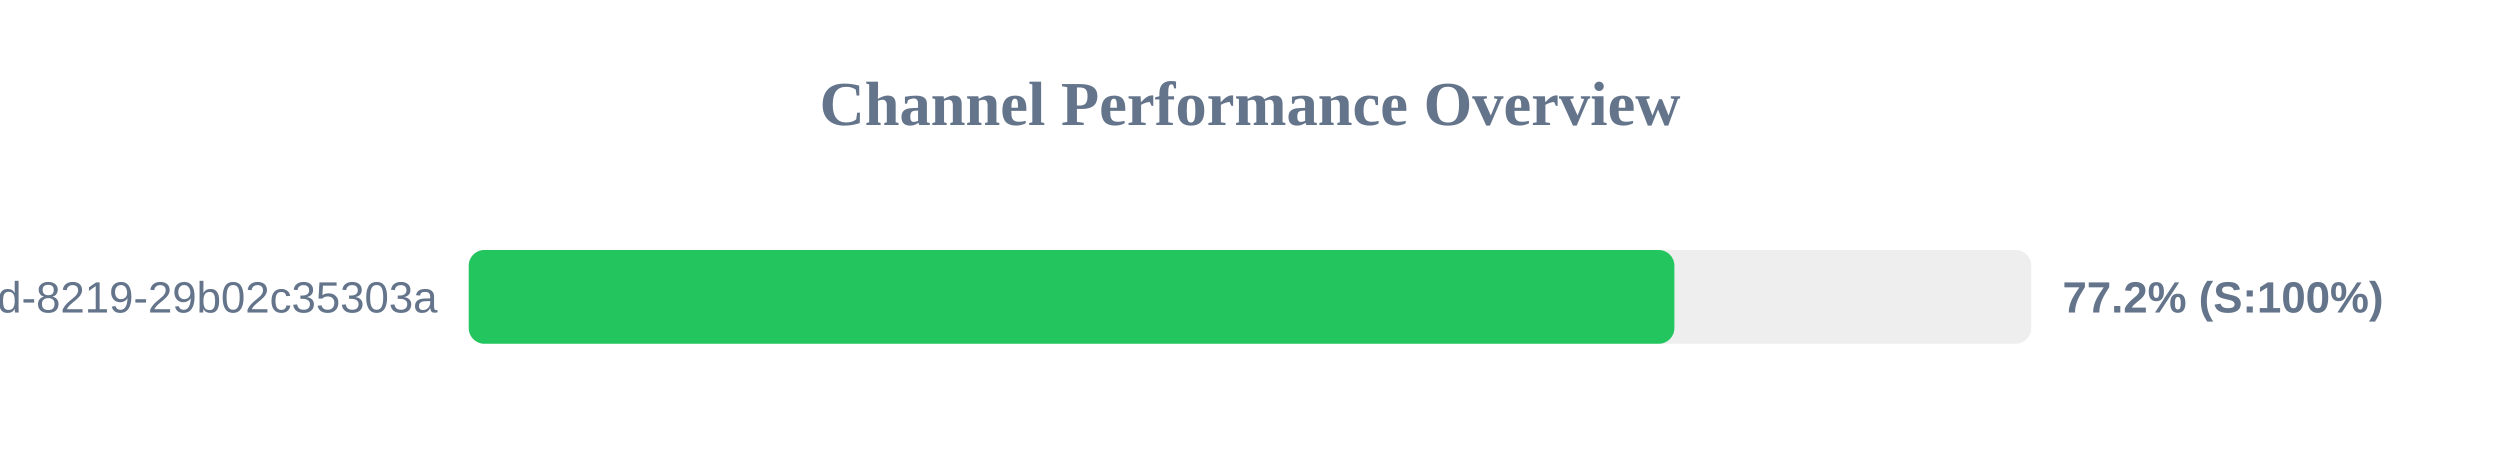
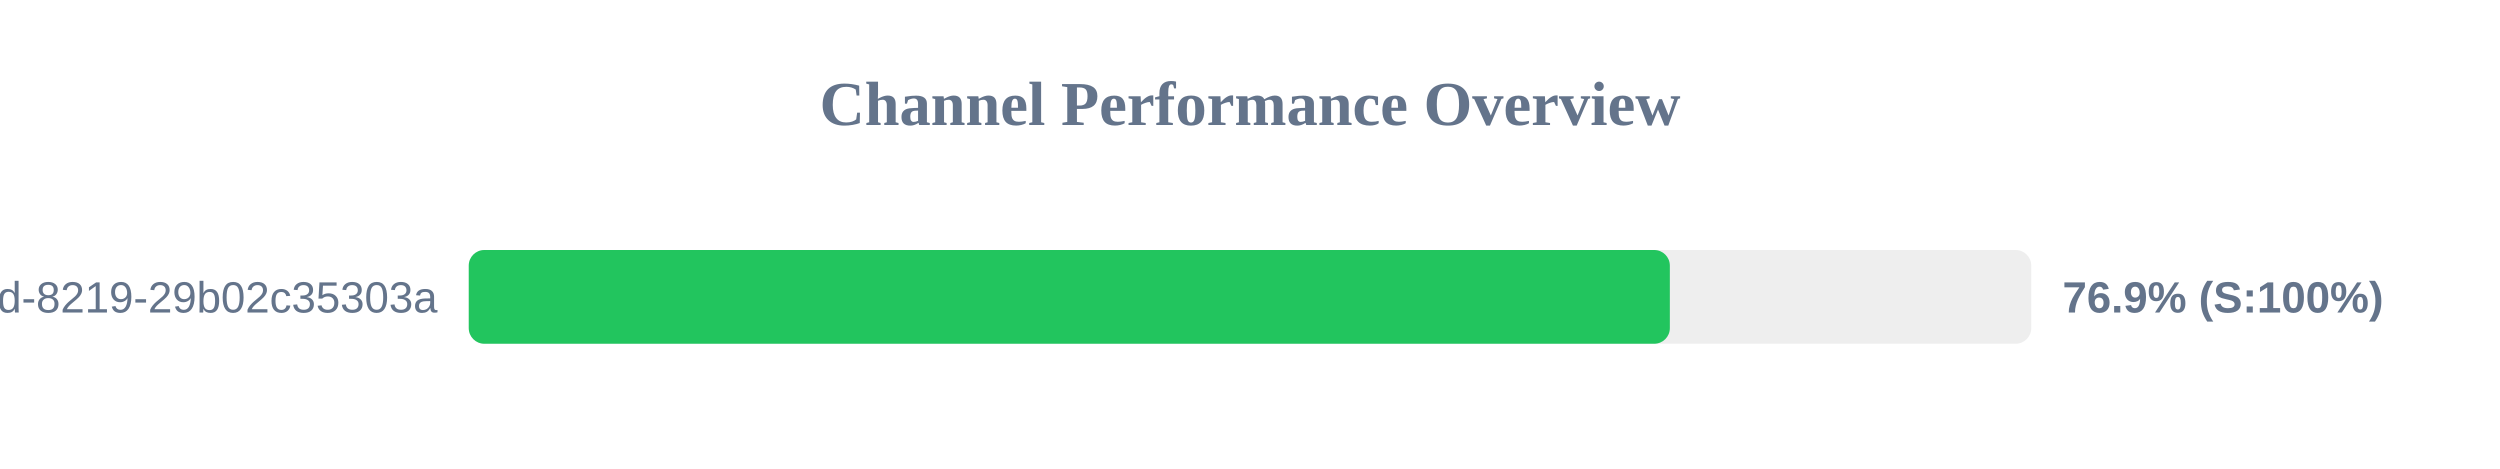
<svg xmlns="http://www.w3.org/2000/svg" width="800" height="150" version="1.1">
  <style>
        .row { font: 14px Arial; fill: #64748b; }
        .score { font: bold 14px Arial; fill: #64748b; }
    </style>
  <text x="400" y="40" text-anchor="middle" font-size="20px" font-weight="bold" fill="#64748b">Channel Performance Overview</text>
  <rect x="150" y="80" width="500" height="30" fill="#eee" rx="5" />
-   <rect x="150" y="80" width="385.8" height="30" fill="#22c55e" rx="5" />
+   <rect x="150" y="80" width="384.35" height="30" fill="#22c55e" rx="5" />
  <text x="140" y="100" text-anchor="end" class="row">?uuid=5eaa121d-4362-444d-8219-29b02c35303a</text>
-   <text x="660" y="100" text-anchor="start" class="score">77.2% (S:100%)</text>
+   <text x="660" y="100" text-anchor="start" class="score">76.9% (S:100%)</text>
</svg>
